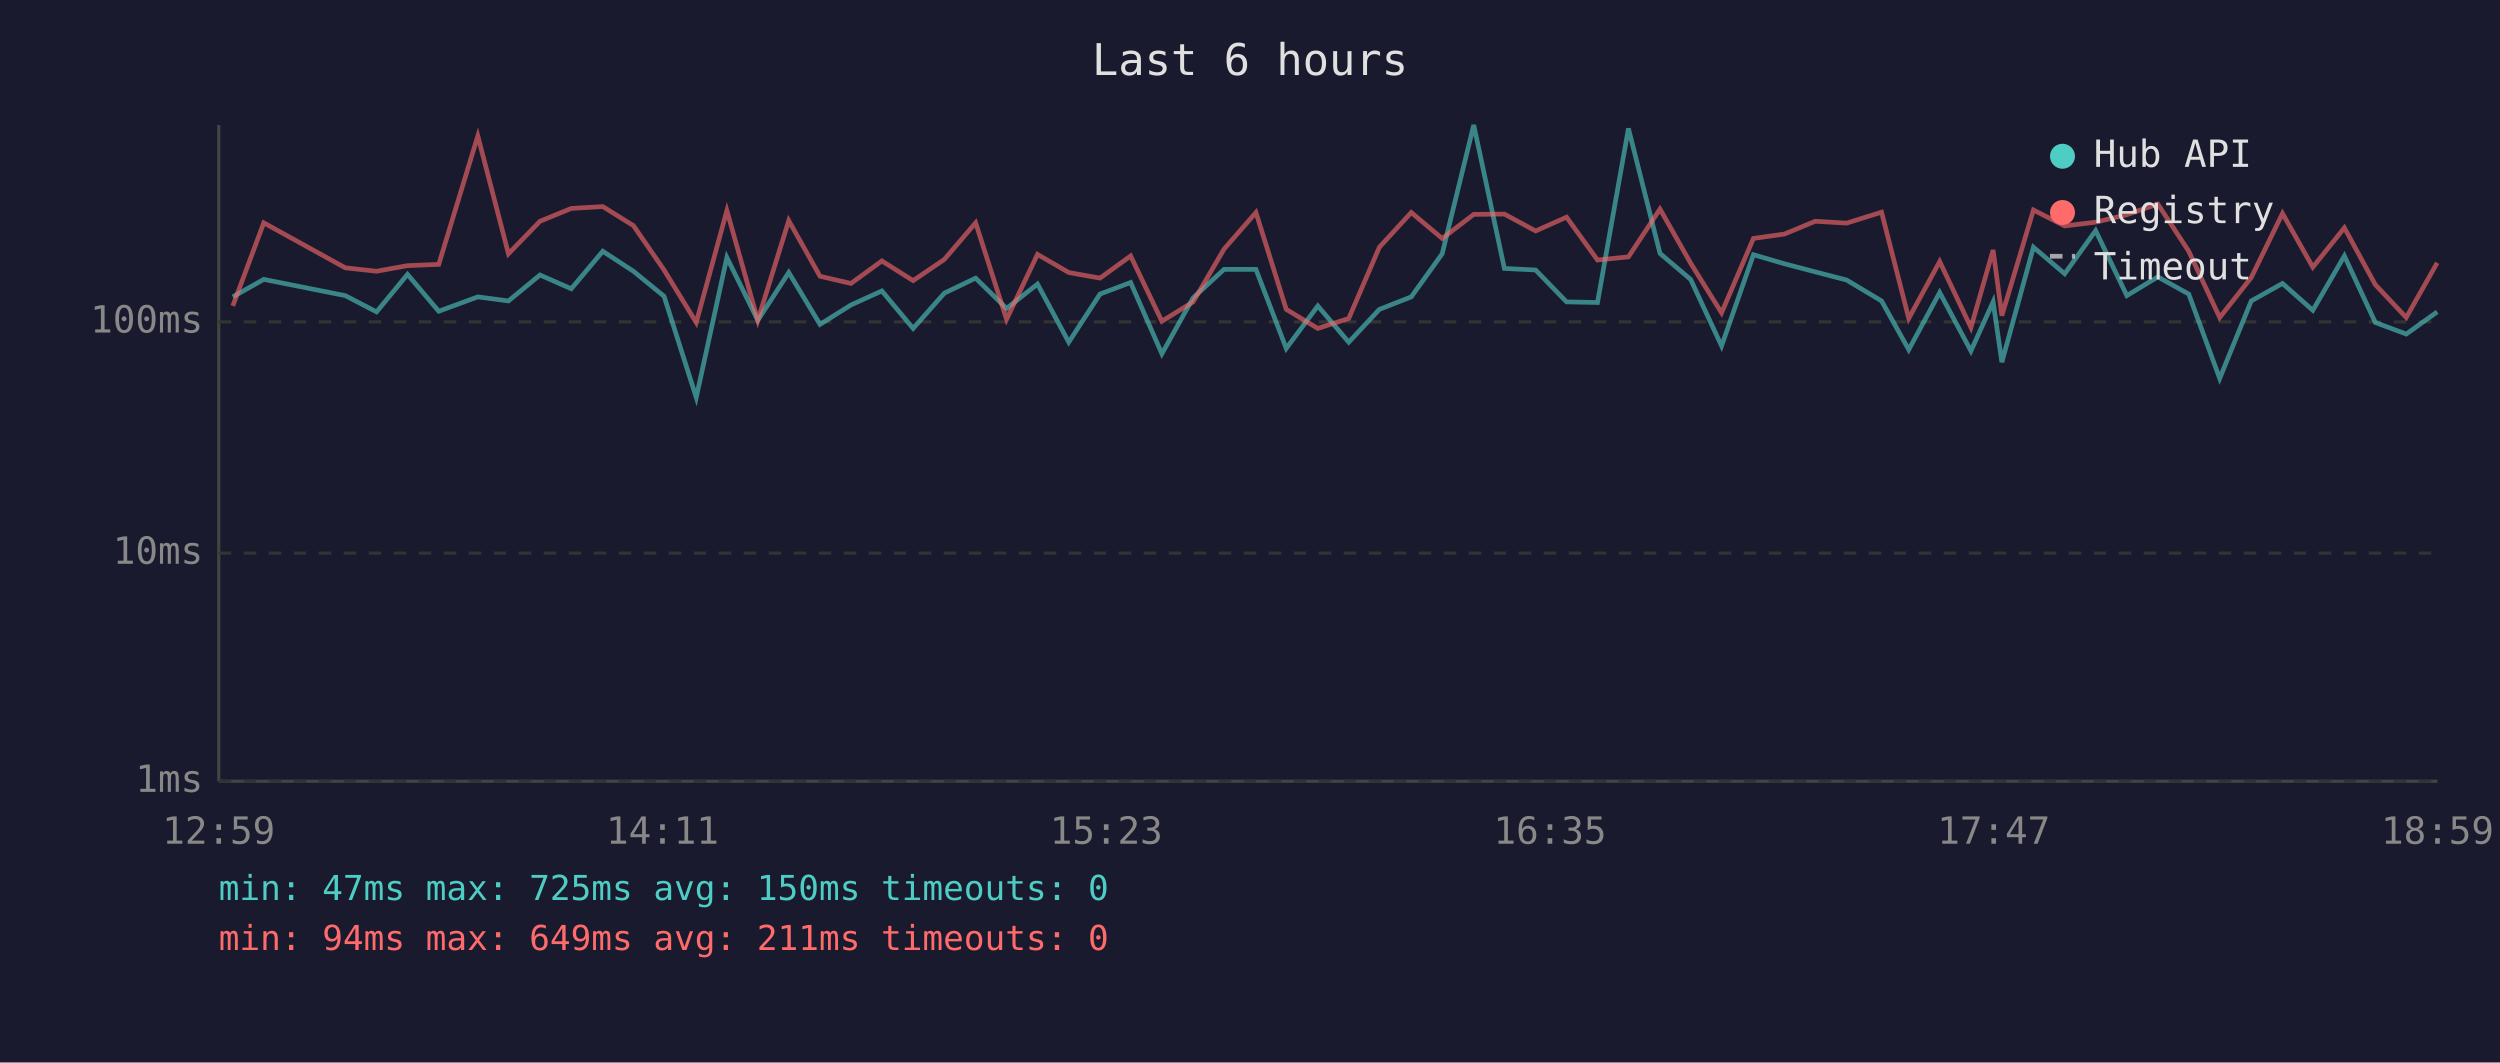
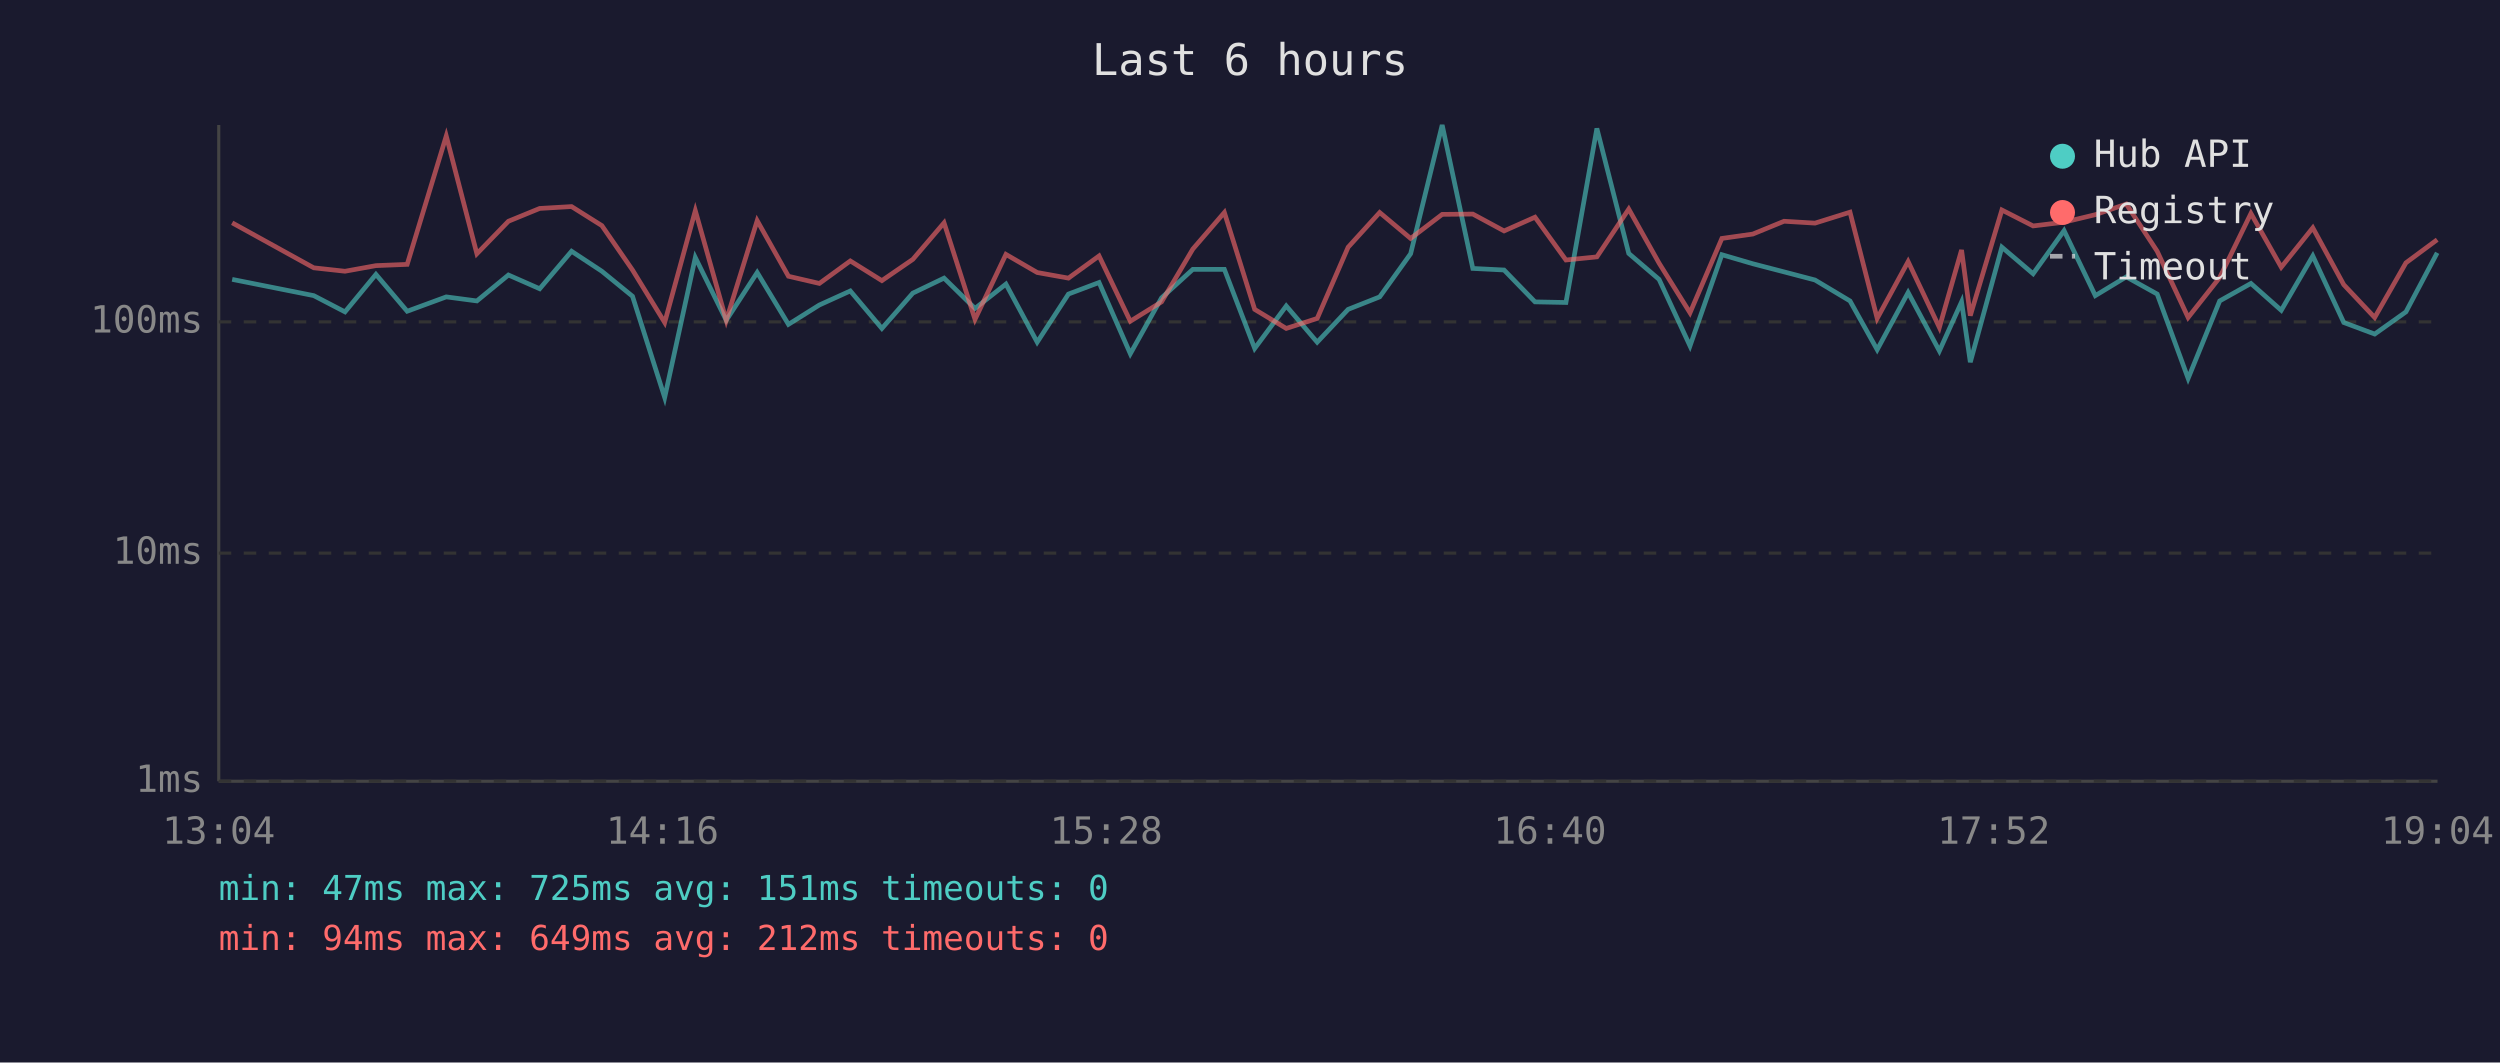
<svg xmlns="http://www.w3.org/2000/svg" viewBox="0 0 800 340" font-family="monospace" font-size="12">
  <rect width="800" height="340" fill="#1a1a2e" />
  <text x="400" y="24" fill="#e0e0e0" font-size="14" text-anchor="middle">Last 6 hours</text>
  <line x1="70" y1="40" x2="70" y2="250" stroke="#444" stroke-width="1" />
  <line x1="70" y1="250" x2="780" y2="250" stroke="#444" stroke-width="1" />
  <line x1="70" y1="250" x2="780" y2="250" stroke="#333" stroke-width="1" stroke-dasharray="4" />
  <text x="65" y="250" fill="#888" text-anchor="end" dominant-baseline="middle">1ms</text>
  <line x1="70" y1="177" x2="780" y2="177" stroke="#333" stroke-width="1" stroke-dasharray="4" />
  <text x="65" y="177" fill="#888" text-anchor="end" dominant-baseline="middle">10ms</text>
  <line x1="70" y1="103" x2="780" y2="103" stroke="#333" stroke-width="1" stroke-dasharray="4" />
  <text x="65" y="103" fill="#888" text-anchor="end" dominant-baseline="middle">100ms</text>
-   <text x="70" y="270" fill="#888" text-anchor="middle">12:59</text>
-   <text x="212" y="270" fill="#888" text-anchor="middle">14:11</text>
-   <text x="354" y="270" fill="#888" text-anchor="middle">15:23</text>
-   <text x="496" y="270" fill="#888" text-anchor="middle">16:35</text>
-   <text x="638" y="270" fill="#888" text-anchor="middle">17:47</text>
-   <text x="780" y="270" fill="#888" text-anchor="middle">18:59</text>
-   <polyline points="74.5,95.0 84.4,89.4 110.5,94.6 120.5,99.8 130.4,87.8 140.4,99.6 152.9,95.0 162.7,96.3 172.8,88.0 182.8,92.4 192.9,80.4 202.7,86.8 212.5,94.8 222.8,127.2 232.6,82.4 242.5,102.5 252.4,87.2 262.4,103.8 272.3,97.6 282.2,93.1 292.2,105.1 302.2,93.8 312.2,89.0 322.1,98.7 332.0,90.9 342.0,109.5 352.0,94.1 361.8,90.4 371.8,113.2 381.8,95.3 391.7,86.2 401.9,86.2 411.6,111.5 421.7,97.9 431.6,109.5 441.4,99.0 451.6,95.0 461.5,81.2 471.6,40.0 481.4,85.9 491.4,86.4 501.3,96.6 511.2,96.8 521.1,41.1 531.2,81.1 541.0,89.4 550.9,110.7 561.1,81.5 571.0,84.4 580.9,87.0 590.9,89.6 602.1,96.3 610.8,111.9 620.7,93.6 630.7,112.3 637.8,96.6 640.6,115.9 650.7,79.1 660.7,87.6 670.6,73.8 680.6,94.6 690.5,88.6 700.4,94.1 710.3,121.1 720.4,96.3 730.4,90.7 740.1,99.3 750.2,81.9 760.1,103.2 770.0,106.9 779.9,99.8" fill="none" stroke="#4ecdc4" stroke-width="1.5" opacity="0.6" />
-   <polyline points="74.5,97.9 84.4,71.3 110.5,85.7 120.5,86.8 130.4,85.0 140.4,84.6 152.9,43.5 162.7,81.2 172.8,70.8 182.8,66.7 192.9,66.1 202.7,72.2 212.5,86.4 222.8,103.2 232.6,67.4 242.5,102.5 252.4,70.6 262.4,88.4 272.3,90.7 282.2,83.5 292.2,89.8 302.2,83.0 312.2,71.3 322.1,102.2 332.0,81.4 342.0,87.2 352.0,89.0 361.8,81.9 371.8,102.8 381.8,96.6 391.7,79.7 401.9,68.0 411.6,99.0 421.7,105.1 431.6,101.9 441.4,79.1 451.6,68.0 461.5,76.3 471.6,68.6 481.4,68.5 491.4,73.9 501.3,69.5 511.2,83.2 521.1,82.2 531.2,66.9 541.0,84.2 550.9,100.1 561.1,76.3 571.0,74.9 580.9,70.8 590.9,71.4 602.1,67.9 610.8,101.9 620.7,83.7 630.7,104.8 637.8,80.0 640.6,101.0 650.7,67.2 660.7,72.3 670.6,71.1 680.6,68.7 690.5,65.3 700.4,80.4 710.3,101.6 720.4,88.8 730.4,68.3 740.1,85.5 750.2,72.9 760.1,91.1 770.0,101.6 779.9,84.1" fill="none" stroke="#ff6b6b" stroke-width="1.5" opacity="0.6" />
+   <text x="70" y="270" fill="#888" text-anchor="middle">13:04</text>
+   <text x="212" y="270" fill="#888" text-anchor="middle">14:16</text>
+   <text x="354" y="270" fill="#888" text-anchor="middle">15:28</text>
+   <text x="496" y="270" fill="#888" text-anchor="middle">16:40</text>
+   <text x="638" y="270" fill="#888" text-anchor="middle">17:52</text>
+   <text x="780" y="270" fill="#888" text-anchor="middle">19:04</text>
+   <polyline points="74.3,89.4 100.4,94.6 110.4,99.8 120.3,87.8 130.3,99.6 142.8,95.0 152.6,96.3 162.7,88.0 172.7,92.4 182.9,80.4 192.6,86.8 202.4,94.8 212.7,127.2 222.5,82.4 232.4,102.5 242.3,87.2 252.3,103.8 262.2,97.6 272.1,93.1 282.2,105.1 292.1,93.8 302.1,89.0 312.0,98.7 321.9,90.9 331.9,109.5 341.9,94.1 351.7,90.4 361.7,113.2 371.7,95.3 381.7,86.2 391.8,86.2 401.5,111.5 411.6,97.9 421.5,109.5 431.4,99.0 441.5,95.0 451.4,81.2 461.5,40.0 471.3,85.9 481.3,86.4 491.2,96.6 501.1,96.8 511.0,41.1 521.2,81.1 530.9,89.4 540.8,110.7 551.0,81.5 560.9,84.4 570.9,87.0 580.8,89.6 592.0,96.3 600.7,111.9 610.6,93.6 620.6,112.3 627.7,96.6 630.5,115.9 640.6,79.1 650.6,87.6 660.5,73.8 670.5,94.6 680.4,88.6 690.3,94.1 700.2,121.1 710.3,96.3 720.3,90.7 730.0,99.3 740.1,81.9 750.0,103.2 759.9,106.9 769.9,99.8 779.9,80.9" fill="none" stroke="#4ecdc4" stroke-width="1.5" opacity="0.6" />
+   <polyline points="74.3,71.3 100.4,85.7 110.4,86.8 120.3,85.0 130.3,84.6 142.8,43.5 152.6,81.2 162.7,70.8 172.7,66.7 182.9,66.1 192.6,72.2 202.4,86.4 212.7,103.2 222.5,67.4 232.4,102.5 242.3,70.6 252.3,88.4 262.2,90.7 272.1,83.5 282.2,89.8 292.1,83.0 302.1,71.3 312.0,102.2 321.9,81.4 331.9,87.2 341.9,89.0 351.7,81.9 361.7,102.8 371.7,96.6 381.7,79.7 391.8,68.0 401.5,99.0 411.6,105.1 421.5,101.9 431.4,79.1 441.5,68.0 451.4,76.3 461.5,68.6 471.3,68.5 481.3,73.9 491.2,69.5 501.1,83.2 511.0,82.2 521.2,66.9 530.9,84.2 540.8,100.1 551.0,76.3 560.9,74.9 570.9,70.8 580.8,71.4 592.0,67.9 600.7,101.9 610.6,83.7 620.6,104.8 627.7,80.0 630.5,101.0 640.6,67.2 650.6,72.3 660.5,71.1 670.5,68.7 680.4,65.3 690.3,80.4 700.2,101.6 710.3,88.8 720.3,68.3 730.0,85.5 740.1,72.9 750.0,91.1 759.9,101.6 769.9,84.1 779.9,76.7" fill="none" stroke="#ff6b6b" stroke-width="1.5" opacity="0.6" />
  <circle cx="660" cy="50" r="4" fill="#4ecdc4" />
  <text x="670" y="50" fill="#e0e0e0" dominant-baseline="middle">Hub API</text>
  <circle cx="660" cy="68" r="4" fill="#ff6b6b" />
  <text x="670" y="68" fill="#e0e0e0" dominant-baseline="middle">Registry</text>
  <line x1="656" y1="82" x2="664" y2="82" stroke="#e0e0e0" stroke-width="1.5" stroke-dasharray="4,3" opacity="0.7" />
  <text x="670" y="86" fill="#e0e0e0" dominant-baseline="middle">Timeout</text>
-   <text x="70" y="288" fill="#4ecdc4" font-size="11">min: 47ms  max: 725ms  avg: 150ms  timeouts: 0</text>
-   <text x="70" y="304" fill="#ff6b6b" font-size="11">min: 94ms  max: 649ms  avg: 211ms  timeouts: 0</text>
+   <text x="70" y="288" fill="#4ecdc4" font-size="11">min: 47ms  max: 725ms  avg: 151ms  timeouts: 0</text>
+   <text x="70" y="304" fill="#ff6b6b" font-size="11">min: 94ms  max: 649ms  avg: 212ms  timeouts: 0</text>
</svg>
